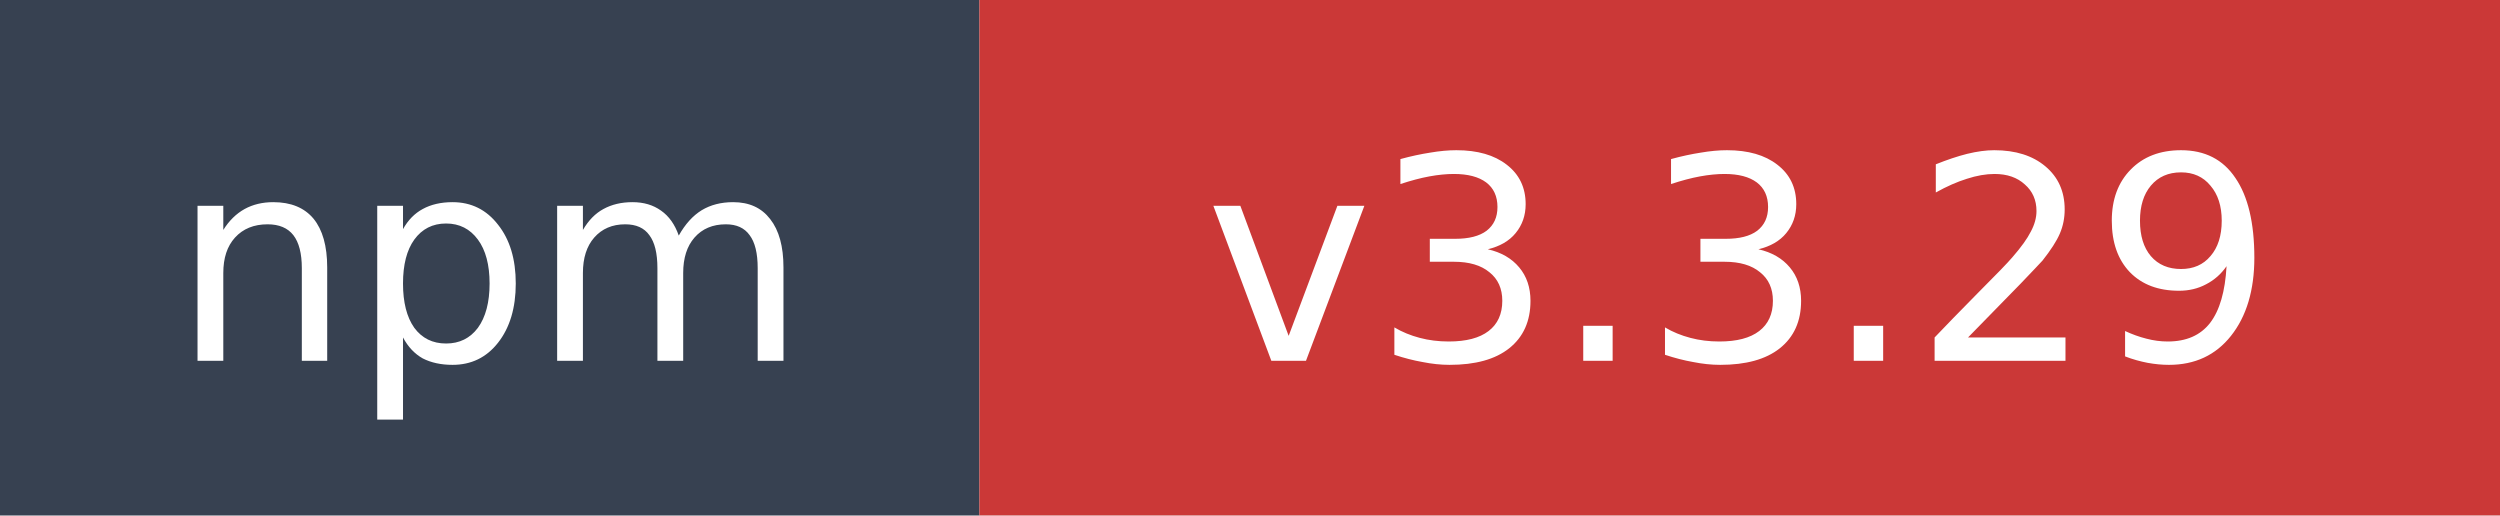
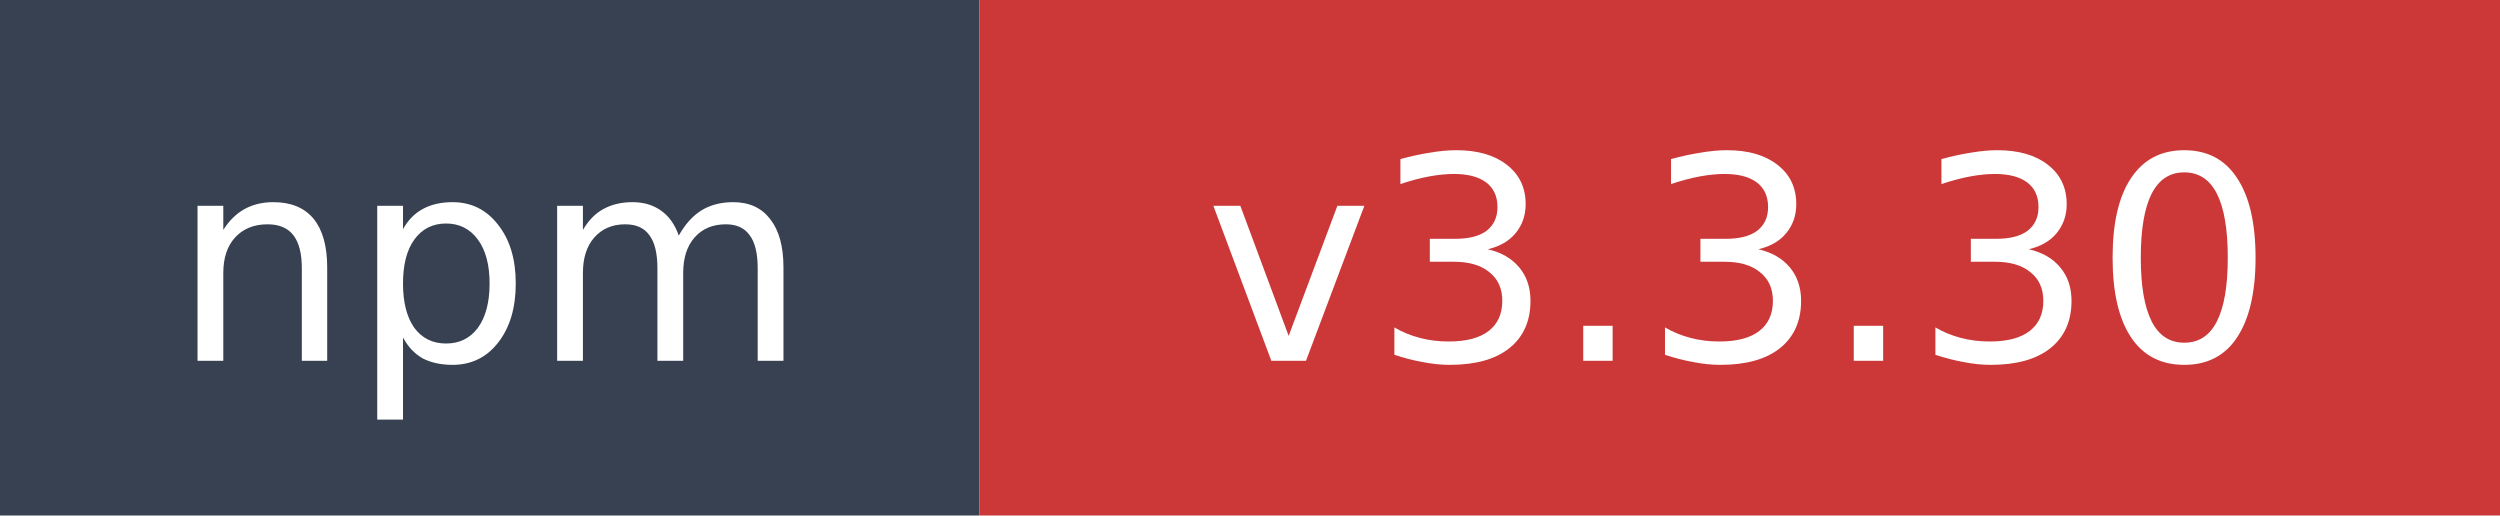
- <svg xmlns="http://www.w3.org/2000/svg" width="97" height="20" role="img" aria-label="npm: v3.3.29">
+ <svg xmlns="http://www.w3.org/2000/svg" width="97" height="20" role="img" aria-label="npm: v3.3.30">
  <rect width="38" height="20" fill="#374151" />
  <rect x="38" width="59" height="20" fill="#cb3837" />
  <text x="19" y="14" fill="#ffffff" font-family="Verdana,Geneva,DejaVu Sans,sans-serif" font-size="11" text-anchor="middle">npm</text>
-   <text x="67.5" y="14" fill="#ffffff" font-family="Verdana,Geneva,DejaVu Sans,sans-serif" font-size="11" text-anchor="middle">v3.3.29</text>
+   <text x="67.5" y="14" fill="#ffffff" font-family="Verdana,Geneva,DejaVu Sans,sans-serif" font-size="11" text-anchor="middle">v3.3.30</text>
</svg>
